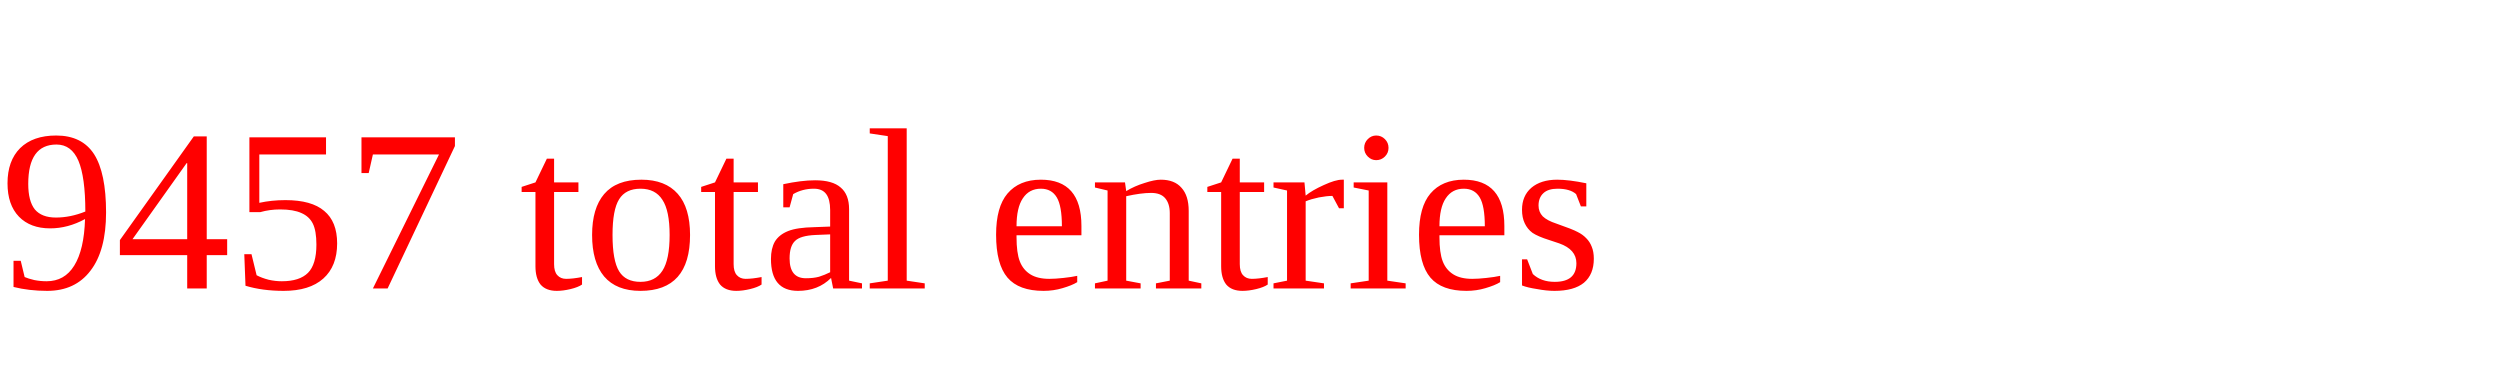
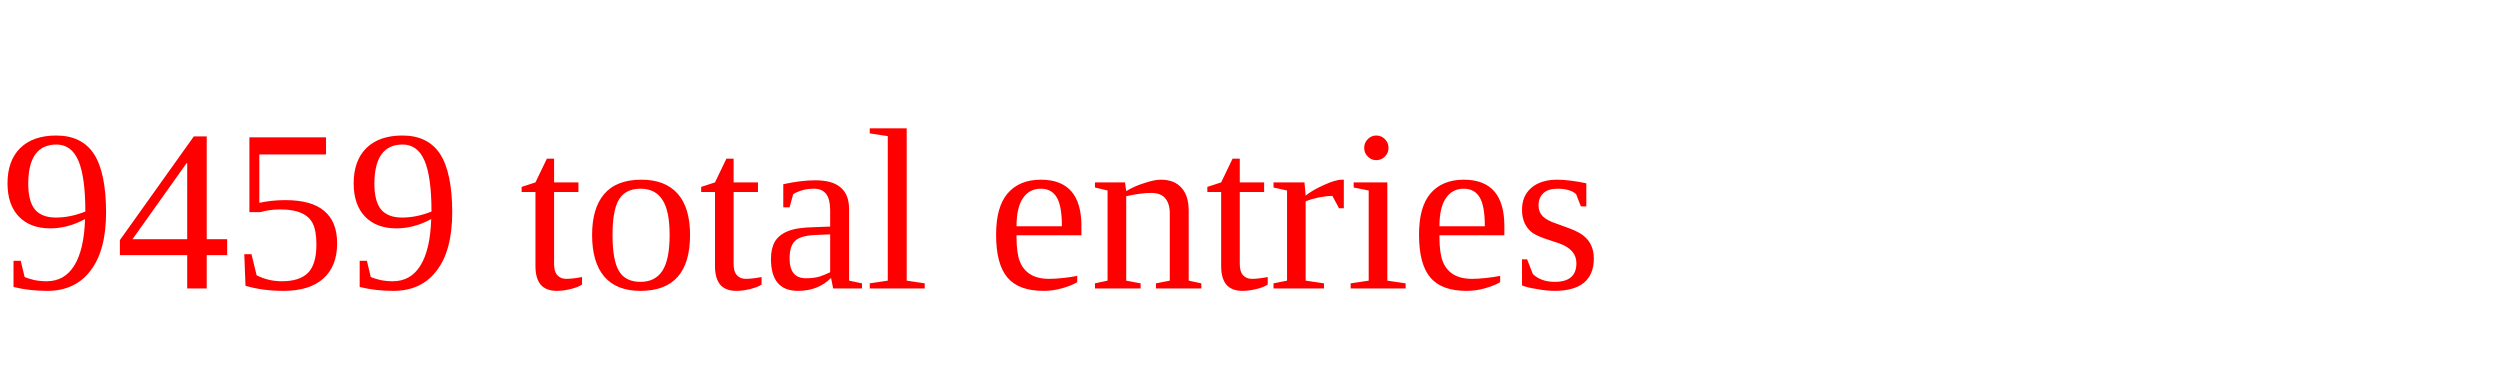
<svg xmlns="http://www.w3.org/2000/svg" height="20" width="130" version="1.1">
-   <text x="0" y="15" fill="red">9457 total entries</text>
+   <text x="0" y="15" fill="red">9459 total entries</text>
</svg>
